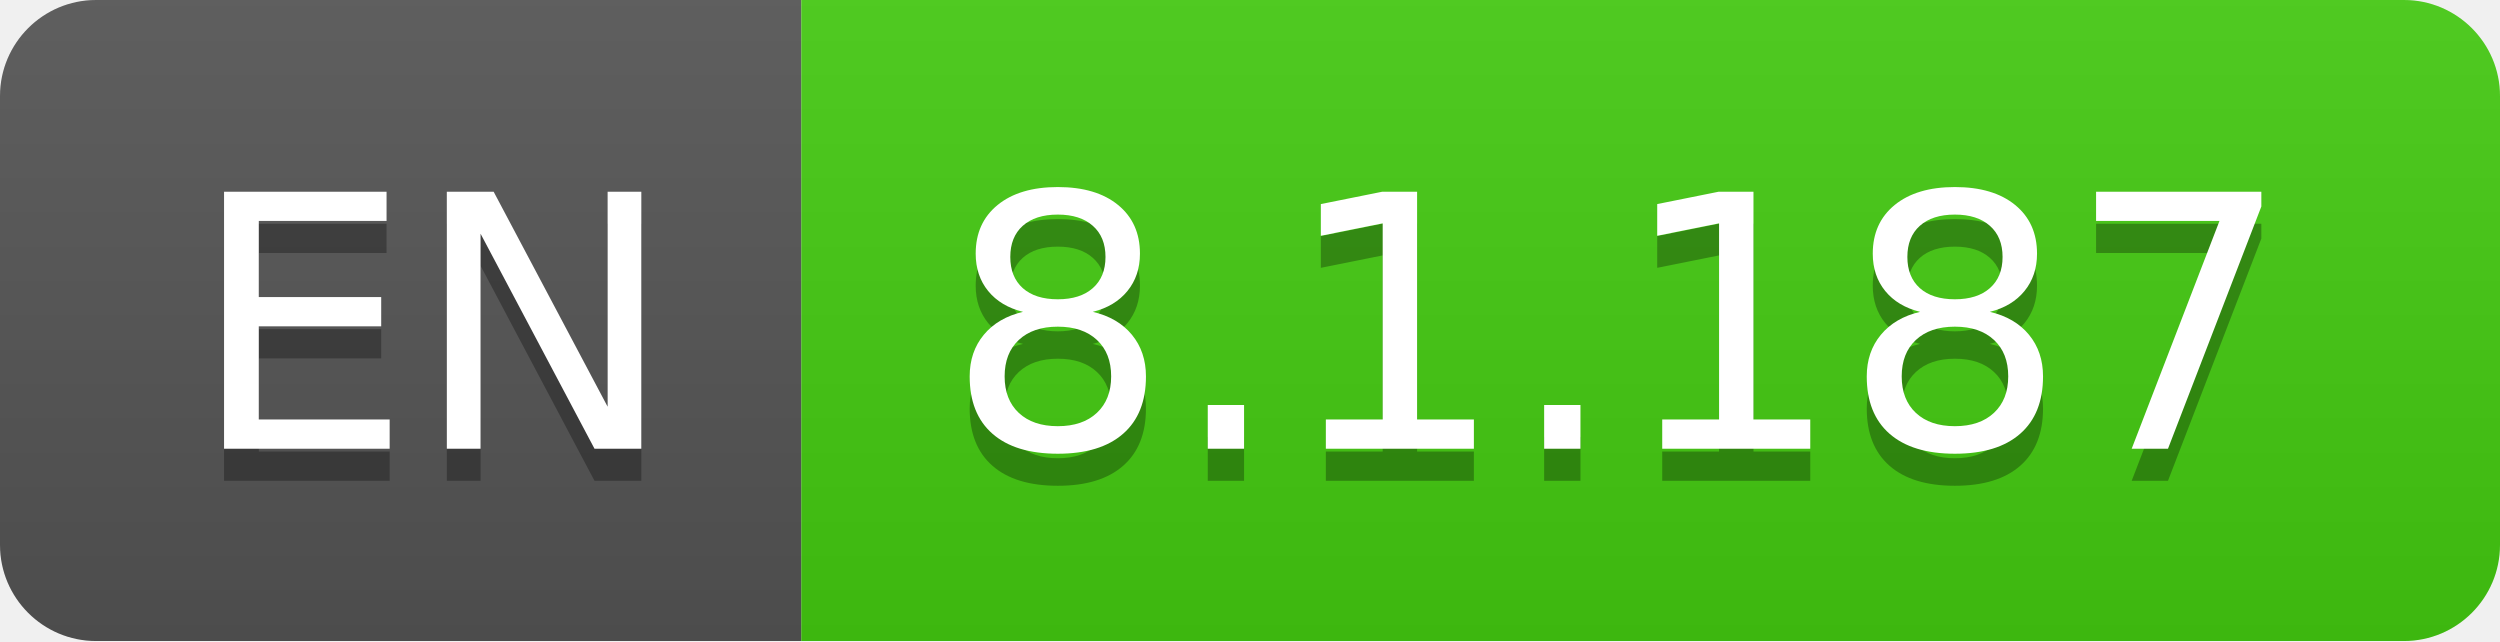
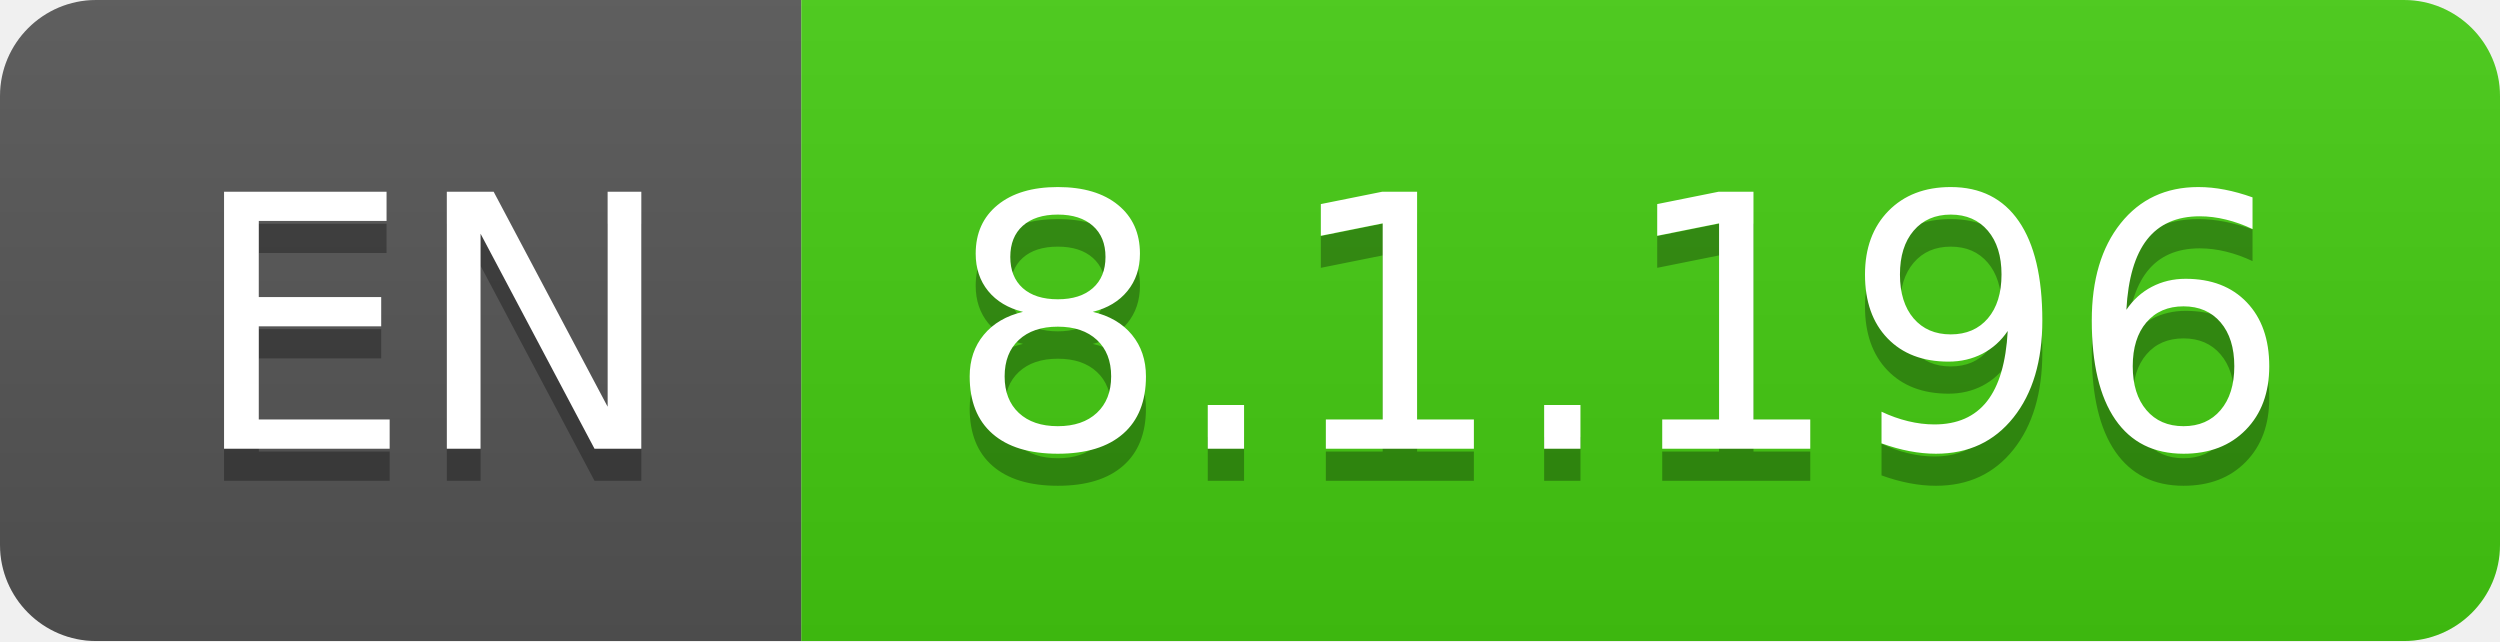
- <svg xmlns="http://www.w3.org/2000/svg" width="78" height="20" role="img" aria-label="EN: 8.1.187">
+ <svg xmlns="http://www.w3.org/2000/svg" width="78" height="20" role="img" aria-label="EN: 8.1.196">
  <linearGradient id="s" x2="0" y2="100%">
    <stop offset="0" stop-color="#bbb" stop-opacity=".1" />
    <stop offset="1" stop-opacity=".1" />
  </linearGradient>
  <clipPath id="r">
    <rect width="78" height="20" rx="3" fill="#fff" />
  </clipPath>
  <g clip-path="url(#r)">
    <rect width="25" height="20" fill="#555" />
    <rect x="25" width="53" height="20" fill="#4c1" />
    <rect width="78" height="20" fill="url(#s)" />
  </g>
  <g fill="#fff" text-anchor="middle" font-family="Verdana,Geneva,DejaVu Sans,sans-serif" text-rendering="geometricPrecision" font-size="110">
    <text aria-hidden="true" x="135" y="150" fill="#010101" fill-opacity=".3" transform="scale(.1)" textLength="150">EN</text>
    <text x="135" y="140" transform="scale(.1)" fill="#fff" textLength="150">EN</text>
-     <text aria-hidden="true" x="505" y="150" fill="#010101" fill-opacity=".3" transform="scale(.1)" textLength="430">8.1.187</text>
-     <text x="505" y="140" transform="scale(.1)" fill="#fff" textLength="430">8.1.187</text>
+     <text aria-hidden="true" x="505" y="150" fill="#010101" fill-opacity=".3" transform="scale(.1)" textLength="430">8.1.196</text>
+     <text x="505" y="140" transform="scale(.1)" fill="#fff" textLength="430">8.1.196</text>
  </g>
</svg>
